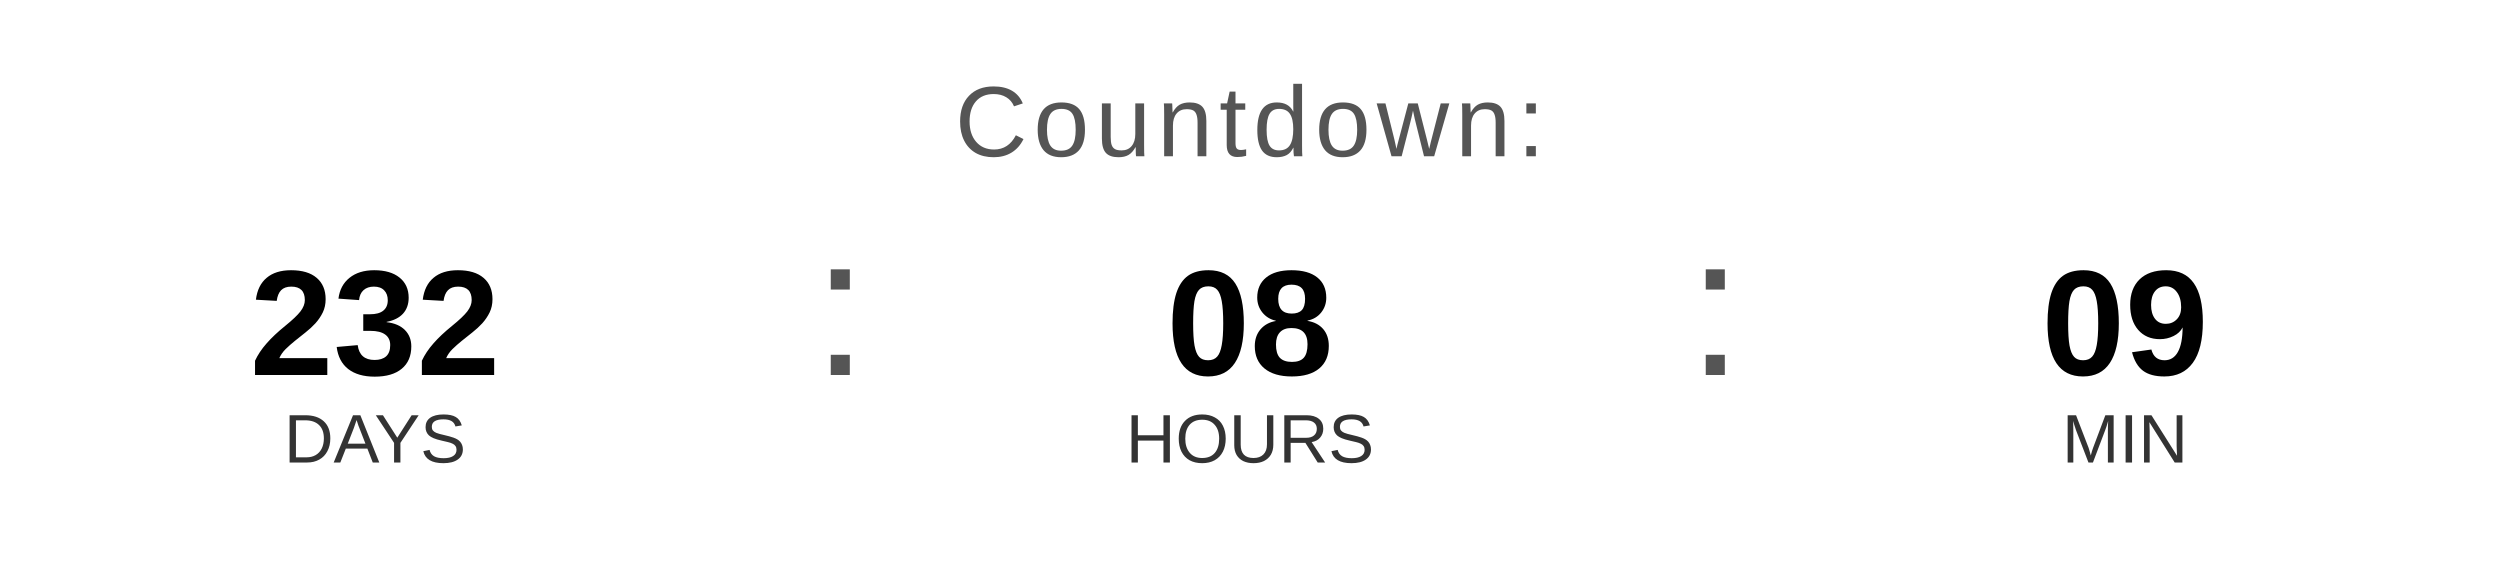
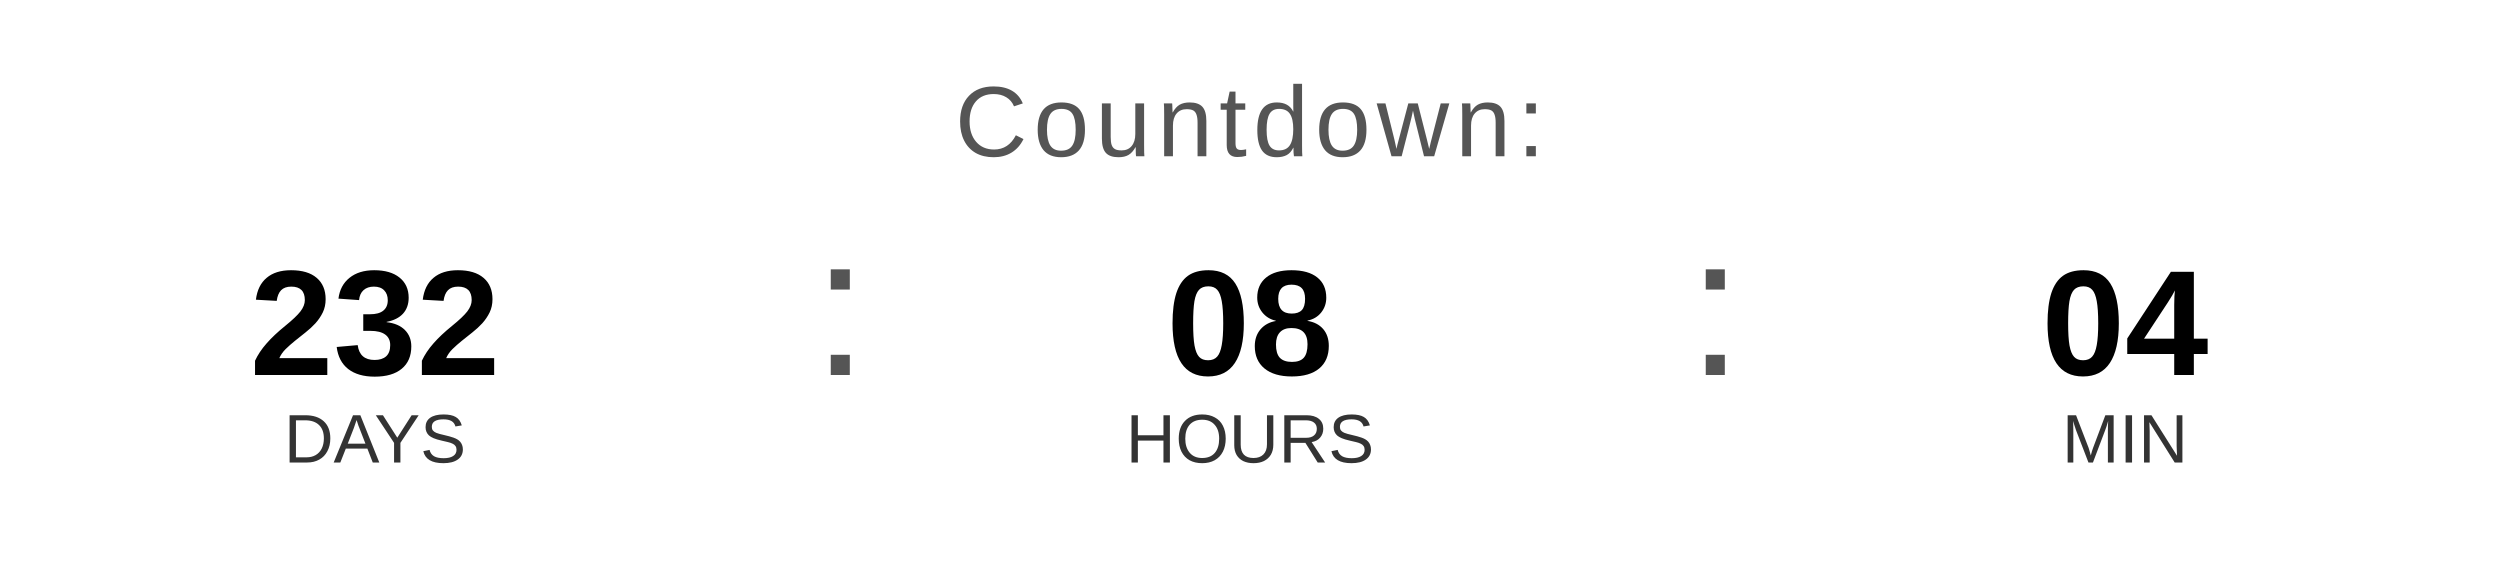
<svg xmlns="http://www.w3.org/2000/svg" width="400" height="90" viewBox="0 0 400 90">
  <text x="200" y="25" font-family="Arial, Helvetica, sans-serif" font-size="16" fill="#555555" text-anchor="middle" letter-spacing="1">
    Countdown:
  </text>
  <text x="60" y="60" font-family="Arial, Helvetica, sans-serif" font-size="24" font-weight="bold" fill="#000000" text-anchor="middle">232</text>
  <text x="60" y="74" font-family="Arial, Helvetica, sans-serif" font-size="11" fill="#333333" text-anchor="middle">DAYS</text>
  <text x="130" y="60" font-family="Arial, sans-serif" font-size="32" fill="#555555">:</text>
  <text x="200" y="60" font-family="Arial, Helvetica, sans-serif" font-size="24" font-weight="bold" fill="#000000" text-anchor="middle">08</text>
  <text x="200" y="74" font-family="Arial, Helvetica, sans-serif" font-size="11" fill="#333333" text-anchor="middle">HOURS</text>
  <text x="270" y="60" font-family="Arial, sans-serif" font-size="32" fill="#555555">:</text>
-   <text x="340" y="60" font-family="Arial, Helvetica, sans-serif" font-size="24" font-weight="bold" fill="#000000" text-anchor="middle">09</text>
+   <text x="340" y="60" font-family="Arial, Helvetica, sans-serif" font-size="24" font-weight="bold" fill="#000000" text-anchor="middle">04</text>
  <text x="340" y="74" font-family="Arial, Helvetica, sans-serif" font-size="11" fill="#333333" text-anchor="middle">MIN</text>
</svg>
